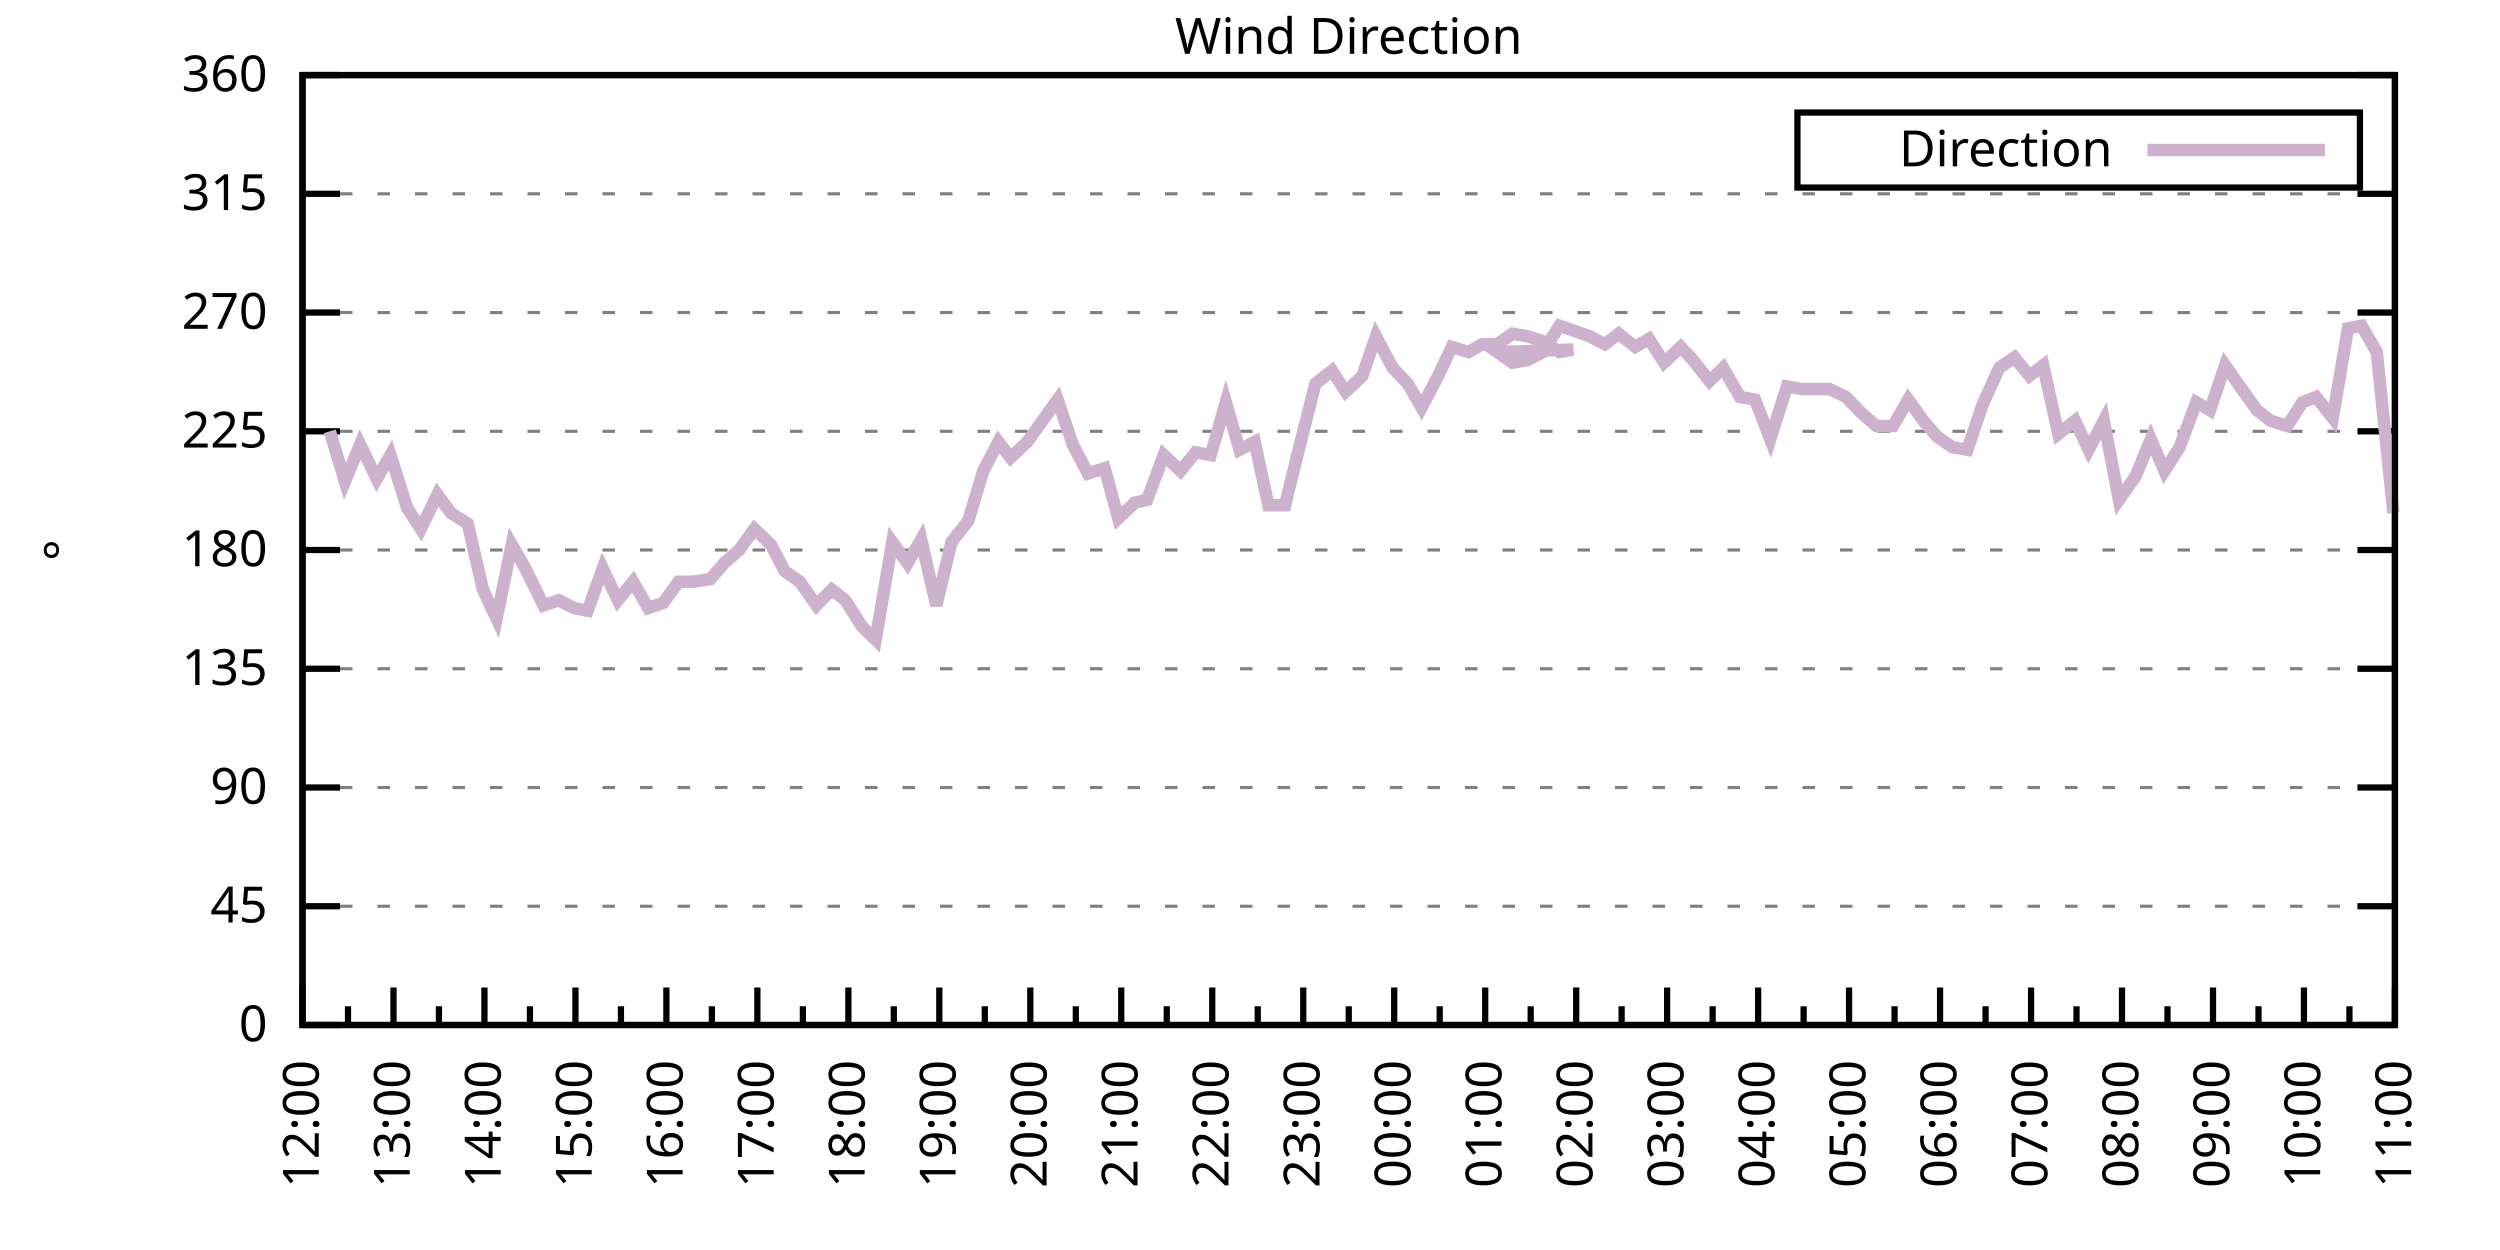
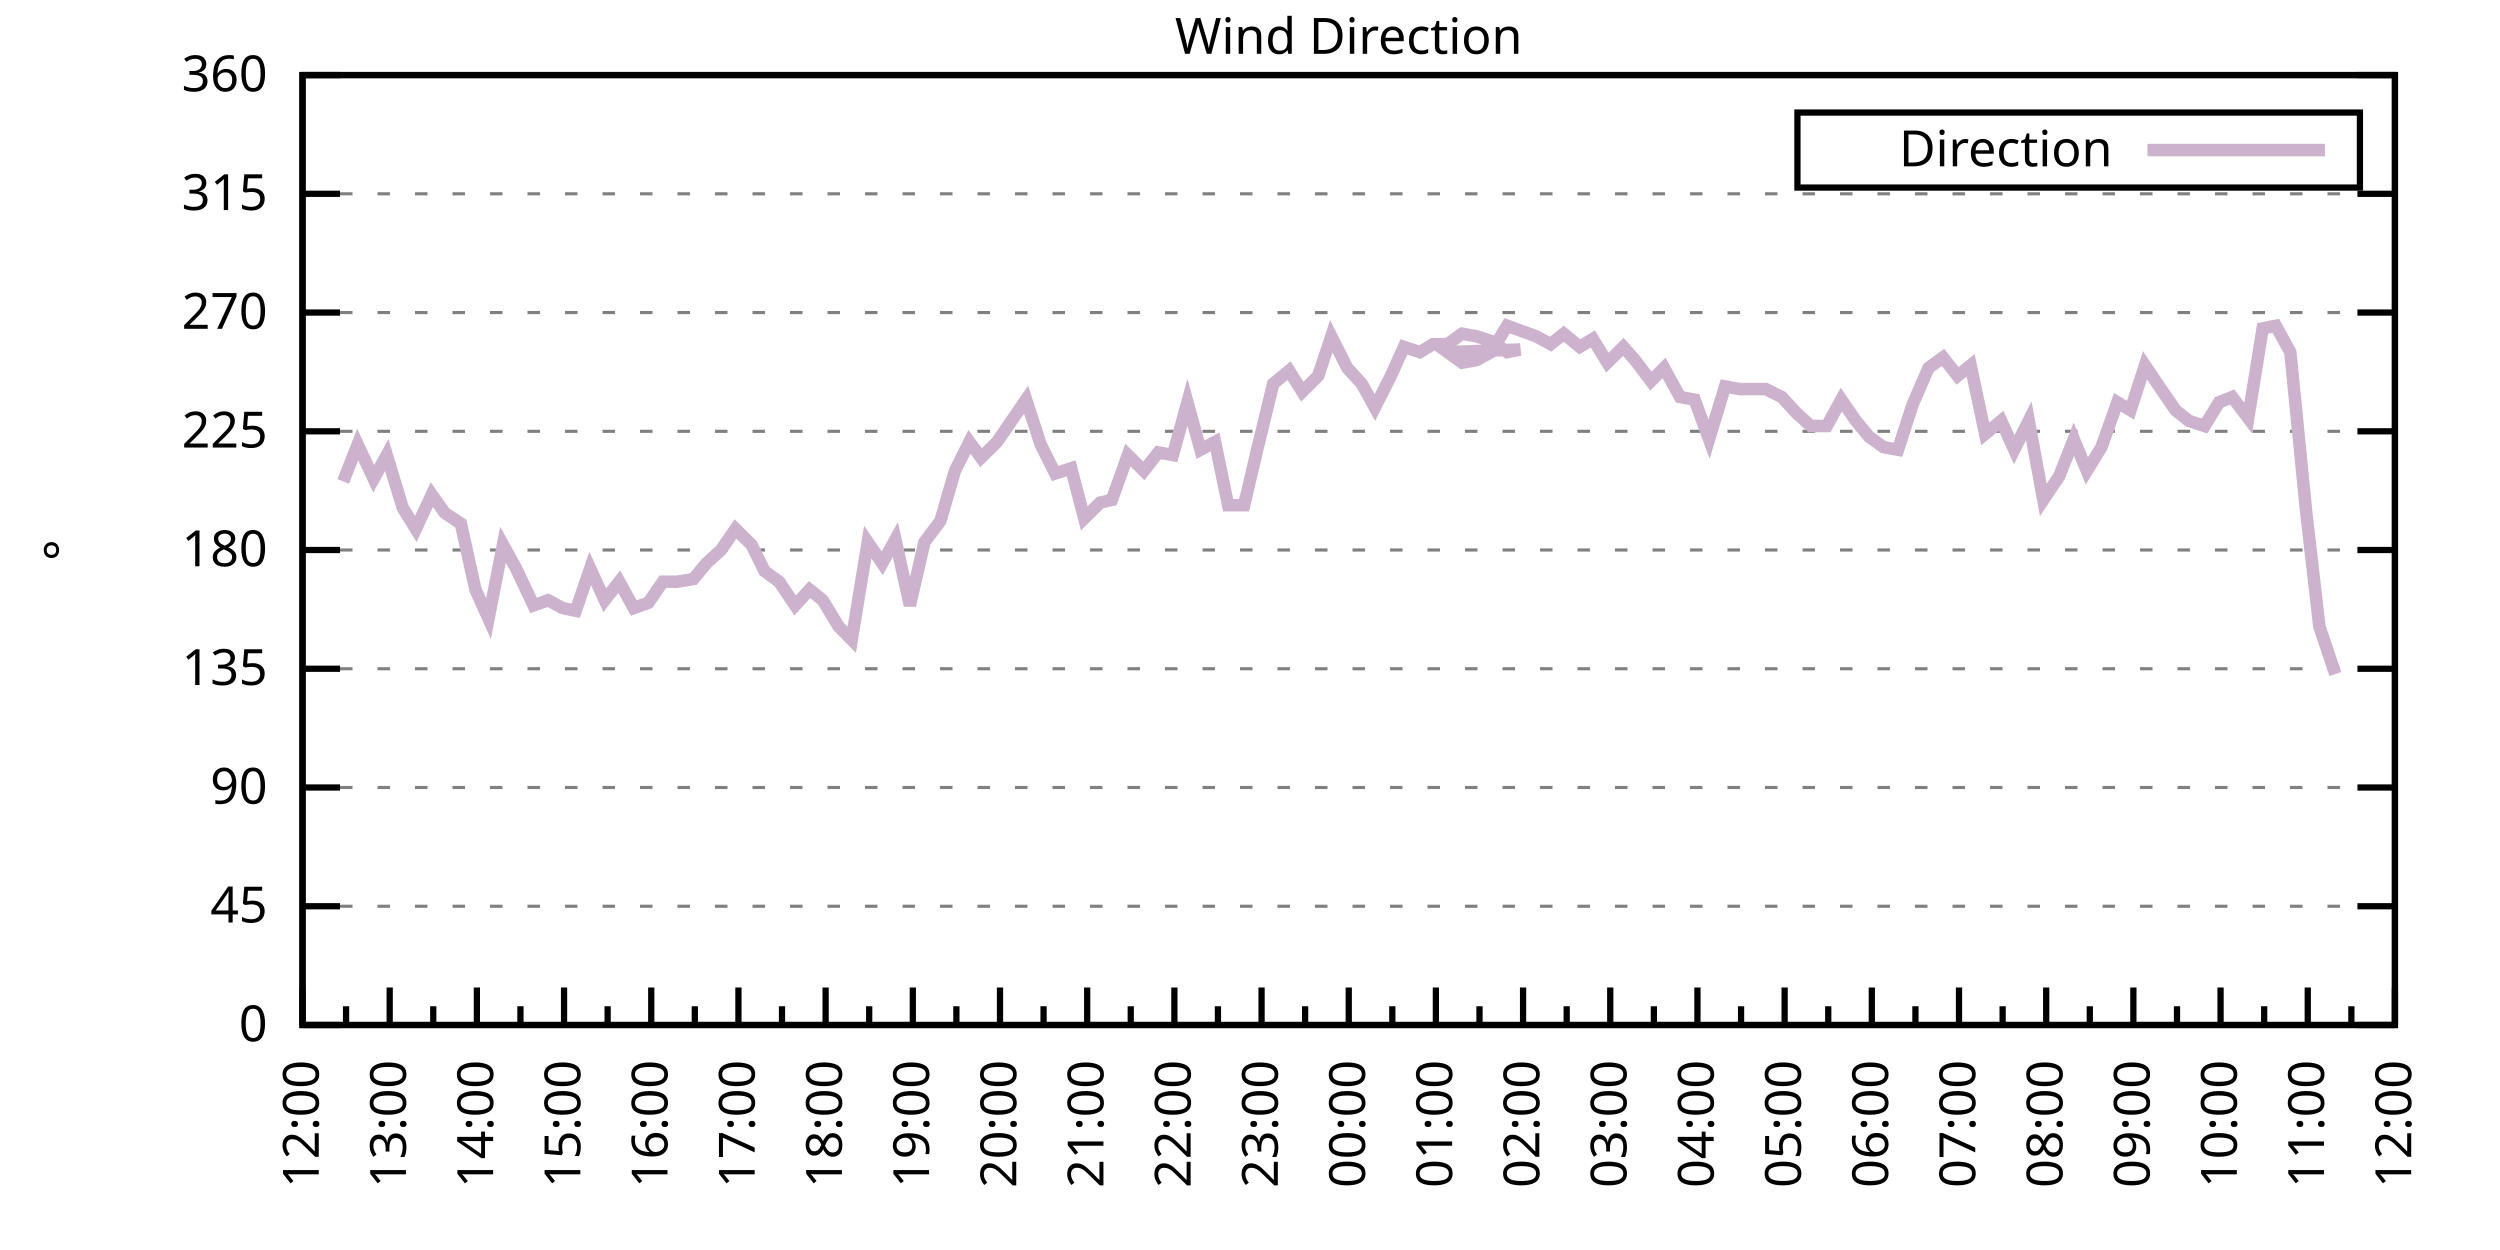
<svg xmlns="http://www.w3.org/2000/svg" xmlns:xlink="http://www.w3.org/1999/xlink" width="400" height="200" viewBox="0 0 400 200">
  <g id="gnuplot_canvas">
    <rect x="0" y="0" width="400" height="200" fill="none" />
    <defs>
      <circle id="gpDot" r="0.5" stroke-width="0.5" stroke="currentColor" />
      <path id="gpPt0" stroke-width="0.333" stroke="currentColor" d="M-1,0 h2 M0,-1 v2" />
      <path id="gpPt1" stroke-width="0.333" stroke="currentColor" d="M-1,-1 L1,1 M1,-1 L-1,1" />
      <path id="gpPt2" stroke-width="0.333" stroke="currentColor" d="M-1,0 L1,0 M0,-1 L0,1 M-1,-1 L1,1 M-1,1 L1,-1" />
      <rect id="gpPt3" stroke-width="0.333" stroke="currentColor" x="-1" y="-1" width="2" height="2" />
      <rect id="gpPt4" stroke-width="0.333" stroke="currentColor" fill="currentColor" x="-1" y="-1" width="2" height="2" />
      <circle id="gpPt5" stroke-width="0.333" stroke="currentColor" cx="0" cy="0" r="1" />
      <use xlink:href="#gpPt5" id="gpPt6" fill="currentColor" stroke="none" />
      <path id="gpPt7" stroke-width="0.333" stroke="currentColor" d="M0,-1.33 L-1.33,0.67 L1.33,0.67 z" />
      <use xlink:href="#gpPt7" id="gpPt8" fill="currentColor" stroke="none" />
      <use xlink:href="#gpPt7" id="gpPt9" stroke="currentColor" transform="rotate(180)" />
      <use xlink:href="#gpPt9" id="gpPt10" fill="currentColor" stroke="none" />
      <use xlink:href="#gpPt3" id="gpPt11" stroke="currentColor" transform="rotate(45)" />
      <use xlink:href="#gpPt11" id="gpPt12" fill="currentColor" stroke="none" />
      <path id="gpPt13" stroke-width="0.333" stroke="currentColor" d="M0,1.330 L1.265,0.411 L0.782,-1.067 L-0.782,-1.076 L-1.265,0.411 z" />
      <use xlink:href="#gpPt13" id="gpPt14" fill="currentColor" stroke="none" />
      <filter id="textbox" filterUnits="objectBoundingBox" x="0" y="0" height="1" width="1">
        <feFlood flood-color="white" flood-opacity="1" result="bgnd" />
        <feComposite in="SourceGraphic" in2="bgnd" operator="atop" />
      </filter>
      <filter id="greybox" filterUnits="objectBoundingBox" x="0" y="0" height="1" width="1">
        <feFlood flood-color="lightgrey" flood-opacity="1" result="grey" />
        <feComposite in="SourceGraphic" in2="grey" operator="atop" />
      </filter>
    </defs>
    <g fill="none" color="white" stroke="currentColor" stroke-width="1.00" stroke-linecap="butt" stroke-linejoin="miter">
</g>
    <g fill="none" color="black" stroke="currentColor" stroke-width="1.00" stroke-linecap="butt" stroke-linejoin="miter">
      <g stroke="none" shape-rendering="crispEdges">
        <polygon fill="rgb(255, 255, 255)" points="48.40,164.00 383.18,164.00 383.18,12.02 48.40,12.02 " />
      </g>
    </g>
    <g fill="none" color="black" stroke="currentColor" stroke-width="1.00" stroke-linecap="butt" stroke-linejoin="miter">
</g>
    <g fill="none" color="black" stroke="black" stroke-width="0.50" stroke-linecap="butt" stroke-linejoin="miter">
</g>
    <g fill="none" color="gray" stroke="currentColor" stroke-width="0.50" stroke-linecap="butt" stroke-linejoin="miter">
      <path stroke="gray" stroke-dasharray="2,4" class="gridline" d="M48.40,164.00 L383.19,164.00  " />
    </g>
    <g fill="none" color="gray" stroke="gray" stroke-width="1.00" stroke-linecap="butt" stroke-linejoin="miter">
</g>
    <g fill="none" color="black" stroke="currentColor" stroke-width="1.00" stroke-linecap="butt" stroke-linejoin="miter">
      <path stroke="black" d="M48.40,164.00 L54.40,164.00 M383.19,164.00 L377.19,164.00  " />
      <g transform="translate(42.80,166.60)" stroke="none" fill="black" font-family="Sans" font-size="8.00" text-anchor="end">
        <text>
          <tspan font-family="Sans"> 0</tspan>
        </text>
      </g>
    </g>
    <g fill="none" color="black" stroke="currentColor" stroke-width="1.00" stroke-linecap="butt" stroke-linejoin="miter">
</g>
    <g fill="none" color="black" stroke="black" stroke-width="0.50" stroke-linecap="butt" stroke-linejoin="miter">
</g>
    <g fill="none" color="gray" stroke="currentColor" stroke-width="0.50" stroke-linecap="butt" stroke-linejoin="miter">
      <path stroke="gray" stroke-dasharray="2,4" class="gridline" d="M48.40,145.00 L383.19,145.00  " />
    </g>
    <g fill="none" color="gray" stroke="gray" stroke-width="1.00" stroke-linecap="butt" stroke-linejoin="miter">
</g>
    <g fill="none" color="black" stroke="currentColor" stroke-width="1.00" stroke-linecap="butt" stroke-linejoin="miter">
      <path stroke="black" d="M48.40,145.00 L54.40,145.00 M383.19,145.00 L377.19,145.00  " />
      <g transform="translate(42.80,147.60)" stroke="none" fill="black" font-family="Sans" font-size="8.00" text-anchor="end">
        <text>
          <tspan font-family="Sans"> 45</tspan>
        </text>
      </g>
    </g>
    <g fill="none" color="black" stroke="currentColor" stroke-width="1.00" stroke-linecap="butt" stroke-linejoin="miter">
</g>
    <g fill="none" color="black" stroke="black" stroke-width="0.50" stroke-linecap="butt" stroke-linejoin="miter">
</g>
    <g fill="none" color="gray" stroke="currentColor" stroke-width="0.50" stroke-linecap="butt" stroke-linejoin="miter">
      <path stroke="gray" stroke-dasharray="2,4" class="gridline" d="M48.40,126.00 L383.19,126.00  " />
    </g>
    <g fill="none" color="gray" stroke="gray" stroke-width="1.00" stroke-linecap="butt" stroke-linejoin="miter">
</g>
    <g fill="none" color="black" stroke="currentColor" stroke-width="1.00" stroke-linecap="butt" stroke-linejoin="miter">
      <path stroke="black" d="M48.40,126.00 L54.40,126.00 M383.19,126.00 L377.19,126.00  " />
      <g transform="translate(42.80,128.60)" stroke="none" fill="black" font-family="Sans" font-size="8.00" text-anchor="end">
        <text>
          <tspan font-family="Sans"> 90</tspan>
        </text>
      </g>
    </g>
    <g fill="none" color="black" stroke="currentColor" stroke-width="1.00" stroke-linecap="butt" stroke-linejoin="miter">
</g>
    <g fill="none" color="black" stroke="black" stroke-width="0.50" stroke-linecap="butt" stroke-linejoin="miter">
</g>
    <g fill="none" color="gray" stroke="currentColor" stroke-width="0.50" stroke-linecap="butt" stroke-linejoin="miter">
      <path stroke="gray" stroke-dasharray="2,4" class="gridline" d="M48.40,107.00 L383.19,107.00  " />
    </g>
    <g fill="none" color="gray" stroke="gray" stroke-width="1.00" stroke-linecap="butt" stroke-linejoin="miter">
</g>
    <g fill="none" color="black" stroke="currentColor" stroke-width="1.00" stroke-linecap="butt" stroke-linejoin="miter">
      <path stroke="black" d="M48.40,107.00 L54.40,107.00 M383.19,107.00 L377.19,107.00  " />
      <g transform="translate(42.80,109.60)" stroke="none" fill="black" font-family="Sans" font-size="8.00" text-anchor="end">
        <text>
          <tspan font-family="Sans"> 135</tspan>
        </text>
      </g>
    </g>
    <g fill="none" color="black" stroke="currentColor" stroke-width="1.00" stroke-linecap="butt" stroke-linejoin="miter">
</g>
    <g fill="none" color="black" stroke="black" stroke-width="0.50" stroke-linecap="butt" stroke-linejoin="miter">
</g>
    <g fill="none" color="gray" stroke="currentColor" stroke-width="0.50" stroke-linecap="butt" stroke-linejoin="miter">
      <path stroke="gray" stroke-dasharray="2,4" class="gridline" d="M48.40,88.00 L383.19,88.00  " />
    </g>
    <g fill="none" color="gray" stroke="gray" stroke-width="1.00" stroke-linecap="butt" stroke-linejoin="miter">
</g>
    <g fill="none" color="black" stroke="currentColor" stroke-width="1.00" stroke-linecap="butt" stroke-linejoin="miter">
      <path stroke="black" d="M48.40,88.00 L54.40,88.00 M383.19,88.00 L377.19,88.00  " />
      <g transform="translate(42.80,90.60)" stroke="none" fill="black" font-family="Sans" font-size="8.00" text-anchor="end">
        <text>
          <tspan font-family="Sans"> 180</tspan>
        </text>
      </g>
    </g>
    <g fill="none" color="black" stroke="currentColor" stroke-width="1.00" stroke-linecap="butt" stroke-linejoin="miter">
</g>
    <g fill="none" color="black" stroke="black" stroke-width="0.50" stroke-linecap="butt" stroke-linejoin="miter">
</g>
    <g fill="none" color="gray" stroke="currentColor" stroke-width="0.50" stroke-linecap="butt" stroke-linejoin="miter">
      <path stroke="gray" stroke-dasharray="2,4" class="gridline" d="M48.40,69.01 L383.19,69.01  " />
    </g>
    <g fill="none" color="gray" stroke="gray" stroke-width="1.00" stroke-linecap="butt" stroke-linejoin="miter">
</g>
    <g fill="none" color="black" stroke="currentColor" stroke-width="1.00" stroke-linecap="butt" stroke-linejoin="miter">
      <path stroke="black" d="M48.40,69.01 L54.40,69.01 M383.19,69.01 L377.19,69.01  " />
      <g transform="translate(42.80,71.61)" stroke="none" fill="black" font-family="Sans" font-size="8.00" text-anchor="end">
        <text>
          <tspan font-family="Sans"> 225</tspan>
        </text>
      </g>
    </g>
    <g fill="none" color="black" stroke="currentColor" stroke-width="1.00" stroke-linecap="butt" stroke-linejoin="miter">
</g>
    <g fill="none" color="black" stroke="black" stroke-width="0.50" stroke-linecap="butt" stroke-linejoin="miter">
</g>
    <g fill="none" color="gray" stroke="currentColor" stroke-width="0.50" stroke-linecap="butt" stroke-linejoin="miter">
      <path stroke="gray" stroke-dasharray="2,4" class="gridline" d="M48.40,50.01 L383.19,50.01  " />
    </g>
    <g fill="none" color="gray" stroke="gray" stroke-width="1.00" stroke-linecap="butt" stroke-linejoin="miter">
</g>
    <g fill="none" color="black" stroke="currentColor" stroke-width="1.00" stroke-linecap="butt" stroke-linejoin="miter">
      <path stroke="black" d="M48.40,50.01 L54.40,50.01 M383.19,50.01 L377.19,50.01  " />
      <g transform="translate(42.80,52.61)" stroke="none" fill="black" font-family="Sans" font-size="8.00" text-anchor="end">
        <text>
          <tspan font-family="Sans"> 270</tspan>
        </text>
      </g>
    </g>
    <g fill="none" color="black" stroke="currentColor" stroke-width="1.00" stroke-linecap="butt" stroke-linejoin="miter">
</g>
    <g fill="none" color="black" stroke="black" stroke-width="0.50" stroke-linecap="butt" stroke-linejoin="miter">
</g>
    <g fill="none" color="gray" stroke="currentColor" stroke-width="0.50" stroke-linecap="butt" stroke-linejoin="miter">
      <path stroke="gray" stroke-dasharray="2,4" class="gridline" d="M48.40,31.01 L383.19,31.01  " />
    </g>
    <g fill="none" color="gray" stroke="gray" stroke-width="1.00" stroke-linecap="butt" stroke-linejoin="miter">
</g>
    <g fill="none" color="black" stroke="currentColor" stroke-width="1.00" stroke-linecap="butt" stroke-linejoin="miter">
      <path stroke="black" d="M48.40,31.01 L54.40,31.01 M383.19,31.01 L377.19,31.01  " />
      <g transform="translate(42.80,33.61)" stroke="none" fill="black" font-family="Sans" font-size="8.00" text-anchor="end">
        <text>
          <tspan font-family="Sans"> 315</tspan>
        </text>
      </g>
    </g>
    <g fill="none" color="black" stroke="currentColor" stroke-width="1.00" stroke-linecap="butt" stroke-linejoin="miter">
</g>
    <g fill="none" color="black" stroke="black" stroke-width="0.50" stroke-linecap="butt" stroke-linejoin="miter">
</g>
    <g fill="none" color="gray" stroke="currentColor" stroke-width="0.50" stroke-linecap="butt" stroke-linejoin="miter">
      <path stroke="gray" stroke-dasharray="2,4" class="gridline" d="M48.40,12.01 L383.19,12.01  " />
    </g>
    <g fill="none" color="gray" stroke="gray" stroke-width="1.00" stroke-linecap="butt" stroke-linejoin="miter">
</g>
    <g fill="none" color="black" stroke="currentColor" stroke-width="1.00" stroke-linecap="butt" stroke-linejoin="miter">
      <path stroke="black" d="M48.40,12.01 L54.40,12.01 M383.19,12.01 L377.19,12.01  " />
      <g transform="translate(42.80,14.61)" stroke="none" fill="black" font-family="Sans" font-size="8.00" text-anchor="end">
        <text>
          <tspan font-family="Sans"> 360</tspan>
        </text>
      </g>
    </g>
    <g fill="none" color="black" stroke="currentColor" stroke-width="1.00" stroke-linecap="butt" stroke-linejoin="miter">
      <path stroke="black" d="M48.40,164.00 L48.40,158.00  " />
      <g transform="translate(51.00,169.60) rotate(270)" stroke="none" fill="black" font-family="Sans" font-size="8.00" text-anchor="end">
        <text>
          <tspan font-family="Sans">12:00</tspan>
        </text>
      </g>
    </g>
    <g fill="none" color="black" stroke="currentColor" stroke-width="1.00" stroke-linecap="butt" stroke-linejoin="miter">
-       <path stroke="black" d="M55.68,164.00 L55.68,161.00 M62.96,164.00 L62.96,158.00  " />
-       <g transform="translate(65.56,169.60) rotate(270)" stroke="none" fill="black" font-family="Sans" font-size="8.00" text-anchor="end">
+       <path stroke="black" d="M55.37,164.00 L55.37,161.00 M62.35,164.00 L62.35,158.00  " />
+       <g transform="translate(64.95,169.60) rotate(270)" stroke="none" fill="black" font-family="Sans" font-size="8.00" text-anchor="end">
        <text>
          <tspan font-family="Sans">13:00</tspan>
        </text>
      </g>
    </g>
    <g fill="none" color="black" stroke="currentColor" stroke-width="1.00" stroke-linecap="butt" stroke-linejoin="miter">
-       <path stroke="black" d="M70.23,164.00 L70.23,161.00 M77.51,164.00 L77.51,158.00  " />
-       <g transform="translate(80.11,169.60) rotate(270)" stroke="none" fill="black" font-family="Sans" font-size="8.00" text-anchor="end">
+       <path stroke="black" d="M69.32,164.00 L69.32,161.00 M76.30,164.00 L76.30,158.00  " />
+       <g transform="translate(78.90,169.60) rotate(270)" stroke="none" fill="black" font-family="Sans" font-size="8.00" text-anchor="end">
        <text>
          <tspan font-family="Sans">14:00</tspan>
        </text>
      </g>
    </g>
    <g fill="none" color="black" stroke="currentColor" stroke-width="1.00" stroke-linecap="butt" stroke-linejoin="miter">
-       <path stroke="black" d="M84.79,164.00 L84.79,161.00 M92.07,164.00 L92.07,158.00  " />
-       <g transform="translate(94.67,169.60) rotate(270)" stroke="none" fill="black" font-family="Sans" font-size="8.00" text-anchor="end">
+       <path stroke="black" d="M83.27,164.00 L83.27,161.00 M90.25,164.00 L90.25,158.00  " />
+       <g transform="translate(92.85,169.60) rotate(270)" stroke="none" fill="black" font-family="Sans" font-size="8.00" text-anchor="end">
        <text>
          <tspan font-family="Sans">15:00</tspan>
        </text>
      </g>
    </g>
    <g fill="none" color="black" stroke="currentColor" stroke-width="1.00" stroke-linecap="butt" stroke-linejoin="miter">
-       <path stroke="black" d="M99.35,164.00 L99.35,161.00 M106.62,164.00 L106.62,158.00  " />
-       <g transform="translate(109.22,169.60) rotate(270)" stroke="none" fill="black" font-family="Sans" font-size="8.00" text-anchor="end">
+       <path stroke="black" d="M97.22,164.00 L97.22,161.00 M104.20,164.00 L104.20,158.00  " />
+       <g transform="translate(106.80,169.60) rotate(270)" stroke="none" fill="black" font-family="Sans" font-size="8.00" text-anchor="end">
        <text>
          <tspan font-family="Sans">16:00</tspan>
        </text>
      </g>
    </g>
    <g fill="none" color="black" stroke="currentColor" stroke-width="1.00" stroke-linecap="butt" stroke-linejoin="miter">
-       <path stroke="black" d="M113.90,164.00 L113.90,161.00 M121.18,164.00 L121.18,158.00  " />
-       <g transform="translate(123.78,169.60) rotate(270)" stroke="none" fill="black" font-family="Sans" font-size="8.00" text-anchor="end">
+       <path stroke="black" d="M111.17,164.00 L111.17,161.00 M118.15,164.00 L118.15,158.00  " />
+       <g transform="translate(120.75,169.60) rotate(270)" stroke="none" fill="black" font-family="Sans" font-size="8.00" text-anchor="end">
        <text>
          <tspan font-family="Sans">17:00</tspan>
        </text>
      </g>
    </g>
    <g fill="none" color="black" stroke="currentColor" stroke-width="1.00" stroke-linecap="butt" stroke-linejoin="miter">
-       <path stroke="black" d="M128.46,164.00 L128.46,161.00 M135.74,164.00 L135.74,158.00  " />
-       <g transform="translate(138.34,169.60) rotate(270)" stroke="none" fill="black" font-family="Sans" font-size="8.00" text-anchor="end">
+       <path stroke="black" d="M125.12,164.00 L125.12,161.00 M132.10,164.00 L132.10,158.00  " />
+       <g transform="translate(134.70,169.60) rotate(270)" stroke="none" fill="black" font-family="Sans" font-size="8.00" text-anchor="end">
        <text>
          <tspan font-family="Sans">18:00</tspan>
        </text>
      </g>
    </g>
    <g fill="none" color="black" stroke="currentColor" stroke-width="1.00" stroke-linecap="butt" stroke-linejoin="miter">
-       <path stroke="black" d="M143.01,164.00 L143.01,161.00 M150.29,164.00 L150.29,158.00  " />
-       <g transform="translate(152.89,169.60) rotate(270)" stroke="none" fill="black" font-family="Sans" font-size="8.00" text-anchor="end">
+       <path stroke="black" d="M139.07,164.00 L139.07,161.00 M146.05,164.00 L146.05,158.00  " />
+       <g transform="translate(148.65,169.60) rotate(270)" stroke="none" fill="black" font-family="Sans" font-size="8.00" text-anchor="end">
        <text>
          <tspan font-family="Sans">19:00</tspan>
        </text>
      </g>
    </g>
    <g fill="none" color="black" stroke="currentColor" stroke-width="1.00" stroke-linecap="butt" stroke-linejoin="miter">
-       <path stroke="black" d="M157.57,164.00 L157.57,161.00 M164.85,164.00 L164.85,158.00  " />
-       <g transform="translate(167.45,169.60) rotate(270)" stroke="none" fill="black" font-family="Sans" font-size="8.00" text-anchor="end">
+       <path stroke="black" d="M153.02,164.00 L153.02,161.00 M160.00,164.00 L160.00,158.00  " />
+       <g transform="translate(162.60,169.60) rotate(270)" stroke="none" fill="black" font-family="Sans" font-size="8.00" text-anchor="end">
        <text>
          <tspan font-family="Sans">20:00</tspan>
        </text>
      </g>
    </g>
    <g fill="none" color="black" stroke="currentColor" stroke-width="1.00" stroke-linecap="butt" stroke-linejoin="miter">
-       <path stroke="black" d="M172.13,164.00 L172.13,161.00 M179.40,164.00 L179.40,158.00  " />
-       <g transform="translate(182.00,169.60) rotate(270)" stroke="none" fill="black" font-family="Sans" font-size="8.00" text-anchor="end">
+       <path stroke="black" d="M166.97,164.00 L166.97,161.00 M173.95,164.00 L173.95,158.00  " />
+       <g transform="translate(176.55,169.60) rotate(270)" stroke="none" fill="black" font-family="Sans" font-size="8.00" text-anchor="end">
        <text>
          <tspan font-family="Sans">21:00</tspan>
        </text>
      </g>
    </g>
    <g fill="none" color="black" stroke="currentColor" stroke-width="1.00" stroke-linecap="butt" stroke-linejoin="miter">
-       <path stroke="black" d="M186.68,164.00 L186.68,161.00 M193.96,164.00 L193.96,158.00  " />
-       <g transform="translate(196.56,169.60) rotate(270)" stroke="none" fill="black" font-family="Sans" font-size="8.00" text-anchor="end">
+       <path stroke="black" d="M180.92,164.00 L180.92,161.00 M187.90,164.00 L187.90,158.00  " />
+       <g transform="translate(190.50,169.60) rotate(270)" stroke="none" fill="black" font-family="Sans" font-size="8.00" text-anchor="end">
        <text>
          <tspan font-family="Sans">22:00</tspan>
        </text>
      </g>
    </g>
    <g fill="none" color="black" stroke="currentColor" stroke-width="1.00" stroke-linecap="butt" stroke-linejoin="miter">
-       <path stroke="black" d="M201.24,164.00 L201.24,161.00 M208.52,164.00 L208.52,158.00  " />
-       <g transform="translate(211.12,169.60) rotate(270)" stroke="none" fill="black" font-family="Sans" font-size="8.00" text-anchor="end">
+       <path stroke="black" d="M194.87,164.00 L194.87,161.00 M201.85,164.00 L201.85,158.00  " />
+       <g transform="translate(204.45,169.60) rotate(270)" stroke="none" fill="black" font-family="Sans" font-size="8.00" text-anchor="end">
        <text>
          <tspan font-family="Sans">23:00</tspan>
        </text>
      </g>
    </g>
    <g fill="none" color="black" stroke="currentColor" stroke-width="1.00" stroke-linecap="butt" stroke-linejoin="miter">
-       <path stroke="black" d="M215.80,164.00 L215.80,161.00 M223.07,164.00 L223.07,158.00  " />
-       <g transform="translate(225.67,169.60) rotate(270)" stroke="none" fill="black" font-family="Sans" font-size="8.00" text-anchor="end">
+       <path stroke="black" d="M208.82,164.00 L208.82,161.00 M215.80,164.00 L215.80,158.00  " />
+       <g transform="translate(218.40,169.60) rotate(270)" stroke="none" fill="black" font-family="Sans" font-size="8.00" text-anchor="end">
        <text>
          <tspan font-family="Sans">00:00</tspan>
        </text>
      </g>
    </g>
    <g fill="none" color="black" stroke="currentColor" stroke-width="1.00" stroke-linecap="butt" stroke-linejoin="miter">
-       <path stroke="black" d="M230.35,164.00 L230.35,161.00 M237.63,164.00 L237.63,158.00  " />
-       <g transform="translate(240.23,169.60) rotate(270)" stroke="none" fill="black" font-family="Sans" font-size="8.00" text-anchor="end">
+       <path stroke="black" d="M222.77,164.00 L222.77,161.00 M229.74,164.00 L229.74,158.00  " />
+       <g transform="translate(232.34,169.60) rotate(270)" stroke="none" fill="black" font-family="Sans" font-size="8.00" text-anchor="end">
        <text>
          <tspan font-family="Sans">01:00</tspan>
        </text>
      </g>
    </g>
    <g fill="none" color="black" stroke="currentColor" stroke-width="1.00" stroke-linecap="butt" stroke-linejoin="miter">
-       <path stroke="black" d="M244.91,164.00 L244.91,161.00 M252.19,164.00 L252.19,158.00  " />
-       <g transform="translate(254.79,169.60) rotate(270)" stroke="none" fill="black" font-family="Sans" font-size="8.00" text-anchor="end">
+       <path stroke="black" d="M236.72,164.00 L236.72,161.00 M243.69,164.00 L243.69,158.00  " />
+       <g transform="translate(246.29,169.60) rotate(270)" stroke="none" fill="black" font-family="Sans" font-size="8.00" text-anchor="end">
        <text>
          <tspan font-family="Sans">02:00</tspan>
        </text>
      </g>
    </g>
    <g fill="none" color="black" stroke="currentColor" stroke-width="1.00" stroke-linecap="butt" stroke-linejoin="miter">
-       <path stroke="black" d="M259.46,164.00 L259.46,161.00 M266.74,164.00 L266.74,158.00  " />
-       <g transform="translate(269.34,169.60) rotate(270)" stroke="none" fill="black" font-family="Sans" font-size="8.00" text-anchor="end">
+       <path stroke="black" d="M250.67,164.00 L250.67,161.00 M257.64,164.00 L257.64,158.00  " />
+       <g transform="translate(260.24,169.60) rotate(270)" stroke="none" fill="black" font-family="Sans" font-size="8.00" text-anchor="end">
        <text>
          <tspan font-family="Sans">03:00</tspan>
        </text>
      </g>
    </g>
    <g fill="none" color="black" stroke="currentColor" stroke-width="1.00" stroke-linecap="butt" stroke-linejoin="miter">
-       <path stroke="black" d="M274.02,164.00 L274.02,161.00 M281.30,164.00 L281.30,158.00  " />
-       <g transform="translate(283.90,169.60) rotate(270)" stroke="none" fill="black" font-family="Sans" font-size="8.00" text-anchor="end">
+       <path stroke="black" d="M264.62,164.00 L264.62,161.00 M271.59,164.00 L271.59,158.00  " />
+       <g transform="translate(274.19,169.60) rotate(270)" stroke="none" fill="black" font-family="Sans" font-size="8.00" text-anchor="end">
        <text>
          <tspan font-family="Sans">04:00</tspan>
        </text>
      </g>
    </g>
    <g fill="none" color="black" stroke="currentColor" stroke-width="1.00" stroke-linecap="butt" stroke-linejoin="miter">
-       <path stroke="black" d="M288.58,164.00 L288.58,161.00 M295.85,164.00 L295.85,158.00  " />
-       <g transform="translate(298.45,169.60) rotate(270)" stroke="none" fill="black" font-family="Sans" font-size="8.00" text-anchor="end">
+       <path stroke="black" d="M278.57,164.00 L278.57,161.00 M285.54,164.00 L285.54,158.00  " />
+       <g transform="translate(288.14,169.60) rotate(270)" stroke="none" fill="black" font-family="Sans" font-size="8.00" text-anchor="end">
        <text>
          <tspan font-family="Sans">05:00</tspan>
        </text>
      </g>
    </g>
    <g fill="none" color="black" stroke="currentColor" stroke-width="1.00" stroke-linecap="butt" stroke-linejoin="miter">
-       <path stroke="black" d="M303.13,164.00 L303.13,161.00 M310.41,164.00 L310.41,158.00  " />
-       <g transform="translate(313.01,169.60) rotate(270)" stroke="none" fill="black" font-family="Sans" font-size="8.00" text-anchor="end">
+       <path stroke="black" d="M292.52,164.00 L292.52,161.00 M299.49,164.00 L299.49,158.00  " />
+       <g transform="translate(302.09,169.60) rotate(270)" stroke="none" fill="black" font-family="Sans" font-size="8.00" text-anchor="end">
        <text>
          <tspan font-family="Sans">06:00</tspan>
        </text>
      </g>
    </g>
    <g fill="none" color="black" stroke="currentColor" stroke-width="1.00" stroke-linecap="butt" stroke-linejoin="miter">
-       <path stroke="black" d="M317.69,164.00 L317.69,161.00 M324.97,164.00 L324.97,158.00  " />
-       <g transform="translate(327.57,169.60) rotate(270)" stroke="none" fill="black" font-family="Sans" font-size="8.00" text-anchor="end">
+       <path stroke="black" d="M306.47,164.00 L306.47,161.00 M313.44,164.00 L313.44,158.00  " />
+       <g transform="translate(316.04,169.60) rotate(270)" stroke="none" fill="black" font-family="Sans" font-size="8.00" text-anchor="end">
        <text>
          <tspan font-family="Sans">07:00</tspan>
        </text>
      </g>
    </g>
    <g fill="none" color="black" stroke="currentColor" stroke-width="1.00" stroke-linecap="butt" stroke-linejoin="miter">
-       <path stroke="black" d="M332.24,164.00 L332.24,161.00 M339.52,164.00 L339.52,158.00  " />
-       <g transform="translate(342.12,169.60) rotate(270)" stroke="none" fill="black" font-family="Sans" font-size="8.00" text-anchor="end">
+       <path stroke="black" d="M320.42,164.00 L320.42,161.00 M327.39,164.00 L327.39,158.00  " />
+       <g transform="translate(329.99,169.60) rotate(270)" stroke="none" fill="black" font-family="Sans" font-size="8.00" text-anchor="end">
        <text>
          <tspan font-family="Sans">08:00</tspan>
        </text>
      </g>
    </g>
    <g fill="none" color="black" stroke="currentColor" stroke-width="1.00" stroke-linecap="butt" stroke-linejoin="miter">
-       <path stroke="black" d="M346.80,164.00 L346.80,161.00 M354.08,164.00 L354.08,158.00  " />
-       <g transform="translate(356.68,169.60) rotate(270)" stroke="none" fill="black" font-family="Sans" font-size="8.00" text-anchor="end">
+       <path stroke="black" d="M334.37,164.00 L334.37,161.00 M341.34,164.00 L341.34,158.00  " />
+       <g transform="translate(343.94,169.60) rotate(270)" stroke="none" fill="black" font-family="Sans" font-size="8.00" text-anchor="end">
        <text>
          <tspan font-family="Sans">09:00</tspan>
        </text>
      </g>
    </g>
    <g fill="none" color="black" stroke="currentColor" stroke-width="1.00" stroke-linecap="butt" stroke-linejoin="miter">
-       <path stroke="black" d="M361.36,164.00 L361.36,161.00 M368.63,164.00 L368.63,158.00  " />
-       <g transform="translate(371.23,169.60) rotate(270)" stroke="none" fill="black" font-family="Sans" font-size="8.00" text-anchor="end">
+       <path stroke="black" d="M348.32,164.00 L348.32,161.00 M355.29,164.00 L355.29,158.00  " />
+       <g transform="translate(357.89,169.60) rotate(270)" stroke="none" fill="black" font-family="Sans" font-size="8.00" text-anchor="end">
        <text>
          <tspan font-family="Sans">10:00</tspan>
        </text>
      </g>
    </g>
    <g fill="none" color="black" stroke="currentColor" stroke-width="1.00" stroke-linecap="butt" stroke-linejoin="miter">
-       <path stroke="black" d="M375.91,164.00 L375.91,161.00 M383.19,164.00 L383.19,158.00  " />
+       <path stroke="black" d="M362.27,164.00 L362.27,161.00 M369.24,164.00 L369.24,158.00  " />
+       <g transform="translate(371.84,169.60) rotate(270)" stroke="none" fill="black" font-family="Sans" font-size="8.00" text-anchor="end">
+         <text>
+           <tspan font-family="Sans">11:00</tspan>
+         </text>
+       </g>
+     </g>
+     <g fill="none" color="black" stroke="currentColor" stroke-width="1.00" stroke-linecap="butt" stroke-linejoin="miter">
+       <path stroke="black" d="M376.22,164.00 L376.22,161.00 M383.19,164.00 L383.19,158.00  " />
      <g transform="translate(385.79,169.60) rotate(270)" stroke="none" fill="black" font-family="Sans" font-size="8.00" text-anchor="end">
        <text>
-           <tspan font-family="Sans">11:00</tspan>
+           <tspan font-family="Sans">12:00</tspan>
        </text>
      </g>
    </g>
    <g fill="none" color="black" stroke="currentColor" stroke-width="1.00" stroke-linecap="butt" stroke-linejoin="miter">
</g>
    <g fill="none" color="black" stroke="currentColor" stroke-width="1.00" stroke-linecap="butt" stroke-linejoin="miter">
      <path stroke="black" d="M48.40,12.01 L48.40,164.00 L383.19,164.00 L383.19,12.01 L48.40,12.01 Z  " />
    </g>
    <g fill="none" color="black" stroke="currentColor" stroke-width="1.00" stroke-linecap="butt" stroke-linejoin="miter">
      <g transform="translate(12.80,88.01) rotate(270)" stroke="none" fill="black" font-family="Sans" font-size="8.00" text-anchor="middle">
        <text>
          <tspan font-family="Sans">°</tspan>
        </text>
      </g>
    </g>
    <g fill="none" color="black" stroke="currentColor" stroke-width="1.00" stroke-linecap="butt" stroke-linejoin="miter">
</g>
    <g fill="none" color="black" stroke="currentColor" stroke-width="1.00" stroke-linecap="butt" stroke-linejoin="miter">
      <path stroke="black" d="M287.59,30.01 L287.59,18.01 L377.59,18.01 L377.59,30.01 L287.59,30.01 Z  " />
    </g>
    <g id="Wind_direction_plot_1">
      <g fill="none" color="white" stroke="black" stroke-width="2.00" stroke-linecap="butt" stroke-linejoin="miter">
</g>
      <g fill="none" color="black" stroke="currentColor" stroke-width="2.00" stroke-linecap="butt" stroke-linejoin="miter">
        <g transform="translate(337.99,26.61)" stroke="none" fill="black" font-family="Sans" font-size="8.00" text-anchor="end">
          <text>
            <tspan font-family="Sans">Direction</tspan>
          </text>
        </g>
      </g>
      <g fill="none" color="black" stroke="currentColor" stroke-width="2.00" stroke-linecap="butt" stroke-linejoin="miter">
-         <path stroke="rgb(204, 178, 204)" d="M343.59,24.01 L371.99,24.01 M52.77,69.01 L55.19,77.03 L57.62,71.12 L60.29,76.61 L62.47,72.81 L65.14,81.25   L67.32,84.63 L69.99,79.14 L72.17,82.09 L74.84,83.78 L77.27,94.34 L79.45,98.98 L81.88,87.16 L84.06,90.96   L86.97,96.87 L89.40,96.03 L91.83,97.29 L94.01,97.72 L96.44,90.96 L98.86,96.03 L101.29,93.07 L103.71,97.29   L106.14,96.45 L108.57,93.07 L110.99,93.07 L113.66,92.65 L115.84,90.12 L118.27,88.00 L120.70,84.63 L123.36,87.16   L125.55,91.38 L127.97,93.07 L130.64,96.87 L133.07,94.34 L135.25,96.03 L137.92,100.25 L140.10,102.36 L142.77,86.74   L145.20,90.12 L147.38,86.32 L149.81,96.87 L152.23,86.74 L154.90,83.36 L157.33,75.34 L159.75,70.70 L161.69,73.23   L164.36,70.70 L169.22,63.94 L171.64,71.12 L174.07,75.76 L176.74,74.92 L178.92,82.94 L181.59,80.41 L183.53,79.98   L186.20,72.81 L188.87,75.34 L191.29,72.38 L193.72,72.81 L196.14,64.36 L198.33,71.96 L200.75,70.70 L202.94,80.83   L205.61,80.83 L207.79,71.96 L210.46,61.41 L213.13,59.30 L215.31,62.67 L217.98,60.14 L220.16,53.81 L222.83,58.87   L225.26,61.41 L227.44,65.21 L230.11,60.14 L232.29,55.50 L234.96,56.34 L237.14,55.07 L239.57,55.07 L242.00,53.39   L244.42,53.81 L247.09,54.65 L249.52,56.34 L251.70,55.92 L239.57,56.34 L242.00,58.03 L244.42,57.61 L246.85,56.34   L249.52,52.12 L251.94,52.96 L254.37,53.81 L256.79,55.07 L258.98,53.39 L261.65,55.50 L263.83,54.23 L266.26,58.03   L268.92,55.50 L270.87,57.61 L273.53,60.98 L275.72,58.87 L278.39,63.52 L280.81,63.94 L283.24,70.27 L285.91,61.83   L288.33,62.25 L290.76,62.25 L292.70,62.25 L295.37,63.52 L297.79,66.05 L300.22,68.16 L302.89,68.16 L305.31,63.94   L307.74,67.32 L309.92,69.85 L312.35,71.54 L314.78,71.96 L317.20,64.78 L319.87,58.87 L322.30,57.18 L324.72,60.14   L326.91,58.45 L329.33,69.43 L332.00,67.32 L334.18,71.96 L336.61,67.32 L339.04,79.98 L341.71,76.18 L344.13,70.27   L346.31,75.34 L348.74,71.54 L351.41,64.36 L353.59,65.63 L356.02,58.45 L358.69,62.25 L361.11,65.63 L363.30,67.32   L365.97,68.16 L368.39,64.36 L370.57,63.52 L373.24,66.90 L375.67,52.54 L377.85,52.12 L380.28,56.34 L382.95,82.09    " />
+         <path stroke="rgb(204, 178, 204)" d="M343.59,24.01 L371.99,24.01 M54.91,77.03 L57.23,71.12 L59.79,76.61 L61.88,72.81 L64.44,81.25 L66.53,84.63   L69.09,79.14 L71.18,82.09 L73.74,83.78 L76.07,94.34 L78.16,98.98 L80.48,87.16 L82.58,90.96 L85.37,96.87   L87.69,96.03 L90.02,97.29 L92.11,97.72 L94.43,90.96 L96.76,96.03 L99.08,93.07 L101.41,97.29 L103.73,96.45   L106.06,93.07 L108.38,93.07 L110.94,92.65 L113.03,90.12 L115.36,88.00 L117.68,84.63 L120.24,87.16 L122.33,91.38   L124.66,93.07 L127.22,96.87 L129.54,94.34 L131.63,96.03 L134.19,100.25 L136.28,102.36 L138.84,86.74 L141.16,90.12   L143.26,86.32 L145.58,96.87 L147.91,86.74 L150.46,83.36 L152.79,75.34 L155.11,70.70 L156.97,73.23 L159.53,70.70   L164.18,63.94 L166.51,71.12 L168.83,75.76 L171.39,74.92 L173.48,82.94 L176.04,80.41 L177.90,79.98 L180.46,72.81   L183.01,75.34 L185.34,72.38 L187.66,72.81 L189.99,64.36 L192.08,71.96 L194.41,70.70 L196.50,80.83 L199.06,80.83   L201.15,71.96 L203.71,61.41 L206.26,59.30 L208.36,62.67 L210.91,60.14 L213.01,53.81 L215.56,58.87 L217.89,61.41   L219.98,65.21 L222.54,60.14 L224.63,55.50 L227.19,56.34 L229.28,55.07 L231.60,55.07 L233.93,53.39 L236.25,53.81   L238.81,54.65 L241.14,56.34 L243.23,55.92 L231.60,56.34 L233.93,58.03 L236.25,57.61 L238.58,56.34 L241.14,52.12   L243.46,52.96 L245.79,53.81 L248.11,55.07 L250.20,53.39 L252.76,55.50 L254.85,54.23 L257.18,58.03 L259.74,55.50   L261.60,57.61 L264.15,60.98 L266.25,58.87 L268.80,63.52 L271.13,63.94 L273.45,70.27 L276.01,61.83 L278.34,62.25   L280.66,62.25 L282.52,62.25 L285.08,63.52 L287.40,66.05 L289.73,68.16 L292.29,68.16 L294.61,63.94 L296.94,67.32   L299.03,69.85 L301.35,71.54 L303.68,71.96 L306.00,64.78 L308.56,58.87 L310.88,57.18 L313.21,60.14 L315.30,58.45   L317.63,69.43 L320.18,67.32 L322.28,71.96 L324.60,67.32 L326.93,79.98 L329.48,76.18 L331.81,70.27 L333.90,75.34   L336.23,71.54 L338.78,64.36 L340.88,65.63 L343.20,58.45 L345.76,62.25 L348.08,65.63 L350.18,67.32 L352.73,68.16   L355.06,64.36 L357.15,63.52 L359.71,66.90 L362.03,52.54 L364.13,52.12 L366.45,56.34 L369.01,82.09 L371.10,100.25   L373.66,107.85  " />
      </g>
    </g>
    <g fill="none" color="black" stroke="currentColor" stroke-width="2.00" stroke-linecap="butt" stroke-linejoin="miter">
</g>
    <g fill="none" color="black" stroke="black" stroke-width="1.00" stroke-linecap="butt" stroke-linejoin="miter">
</g>
    <g fill="none" color="black" stroke="currentColor" stroke-width="1.00" stroke-linecap="butt" stroke-linejoin="miter">
      <path stroke="black" d="M48.40,12.01 L48.40,164.00 L383.19,164.00 L383.19,12.01 L48.40,12.01 Z  " />
    </g>
    <g fill="none" color="black" stroke="currentColor" stroke-width="1.00" stroke-linecap="butt" stroke-linejoin="miter">
      <g transform="translate(215.79,8.61)" stroke="none" fill="black" font-family="Sans" font-size="8.00" text-anchor="middle">
        <text>
          <tspan font-family="Sans">Wind Direction</tspan>
        </text>
      </g>
    </g>
    <g fill="none" color="black" stroke="currentColor" stroke-width="1.00" stroke-linecap="butt" stroke-linejoin="miter">
</g>
  </g>
</svg>
